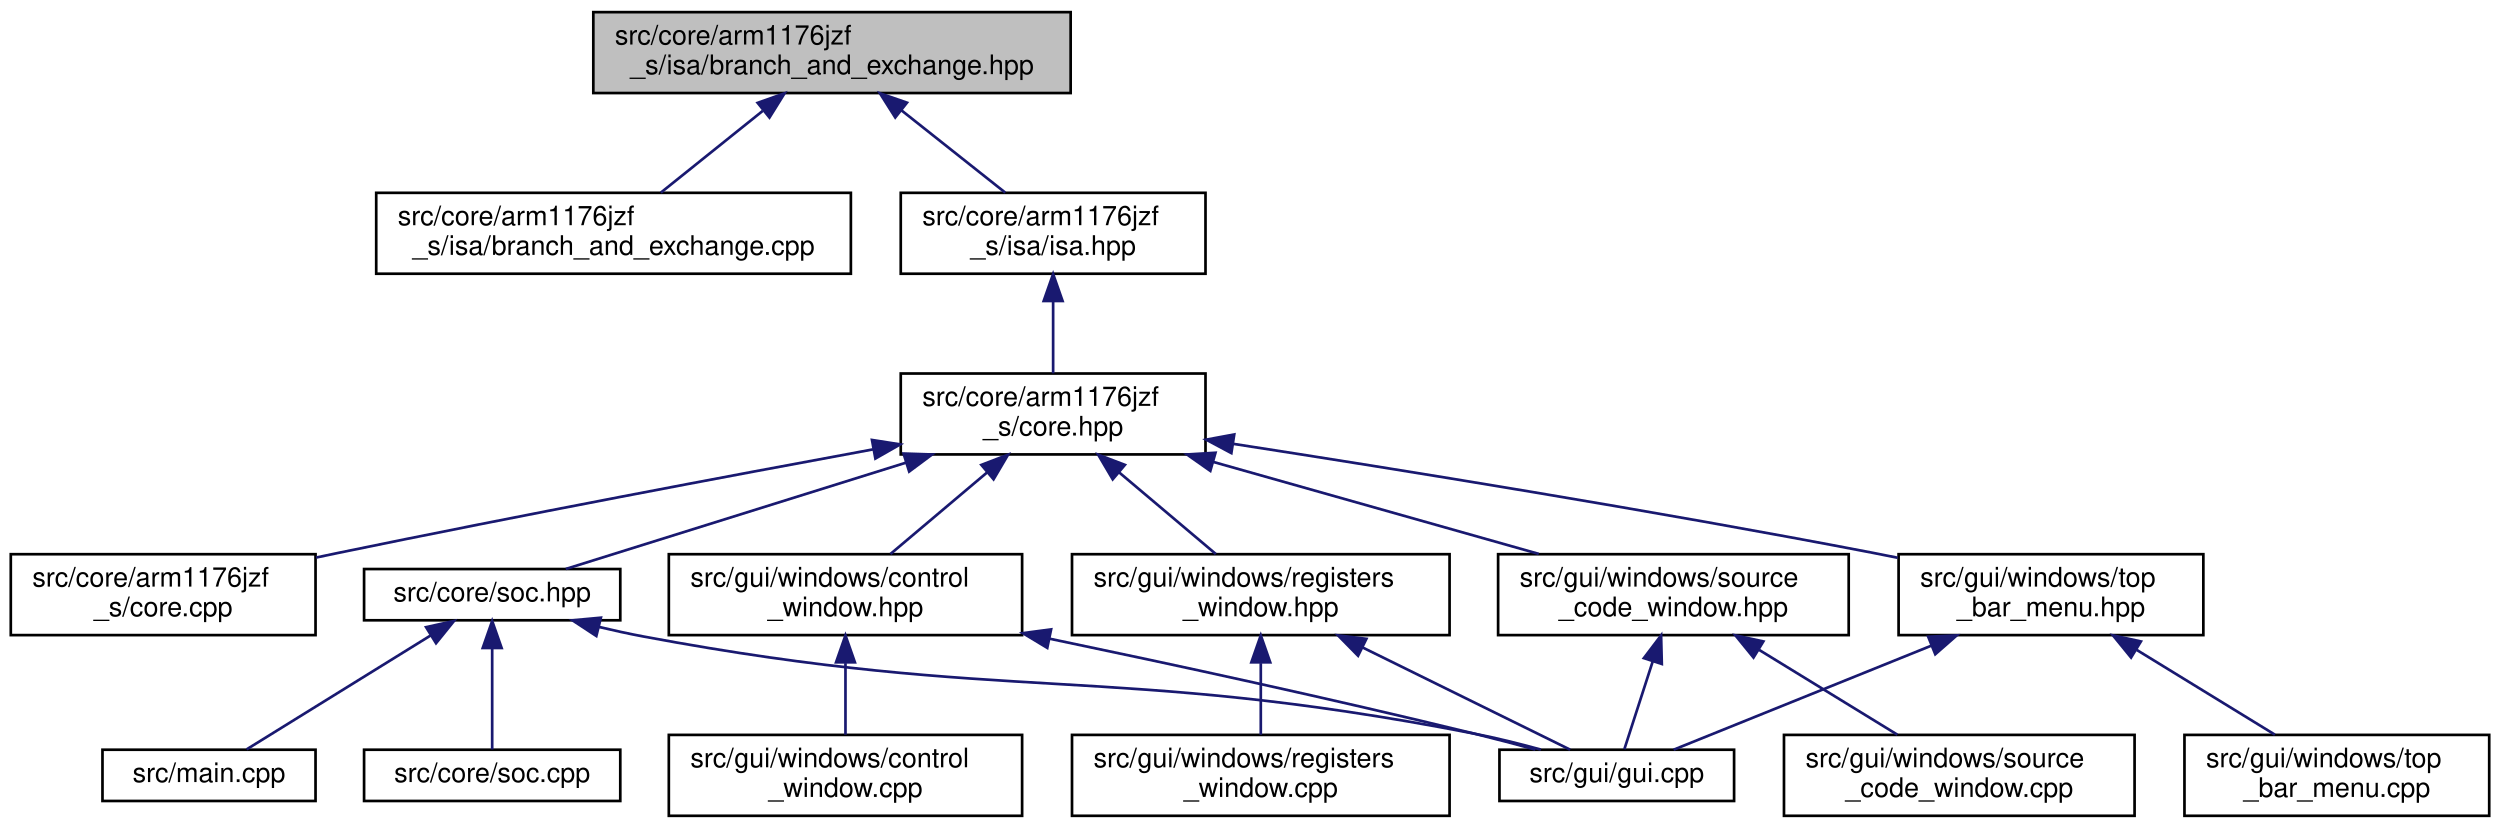
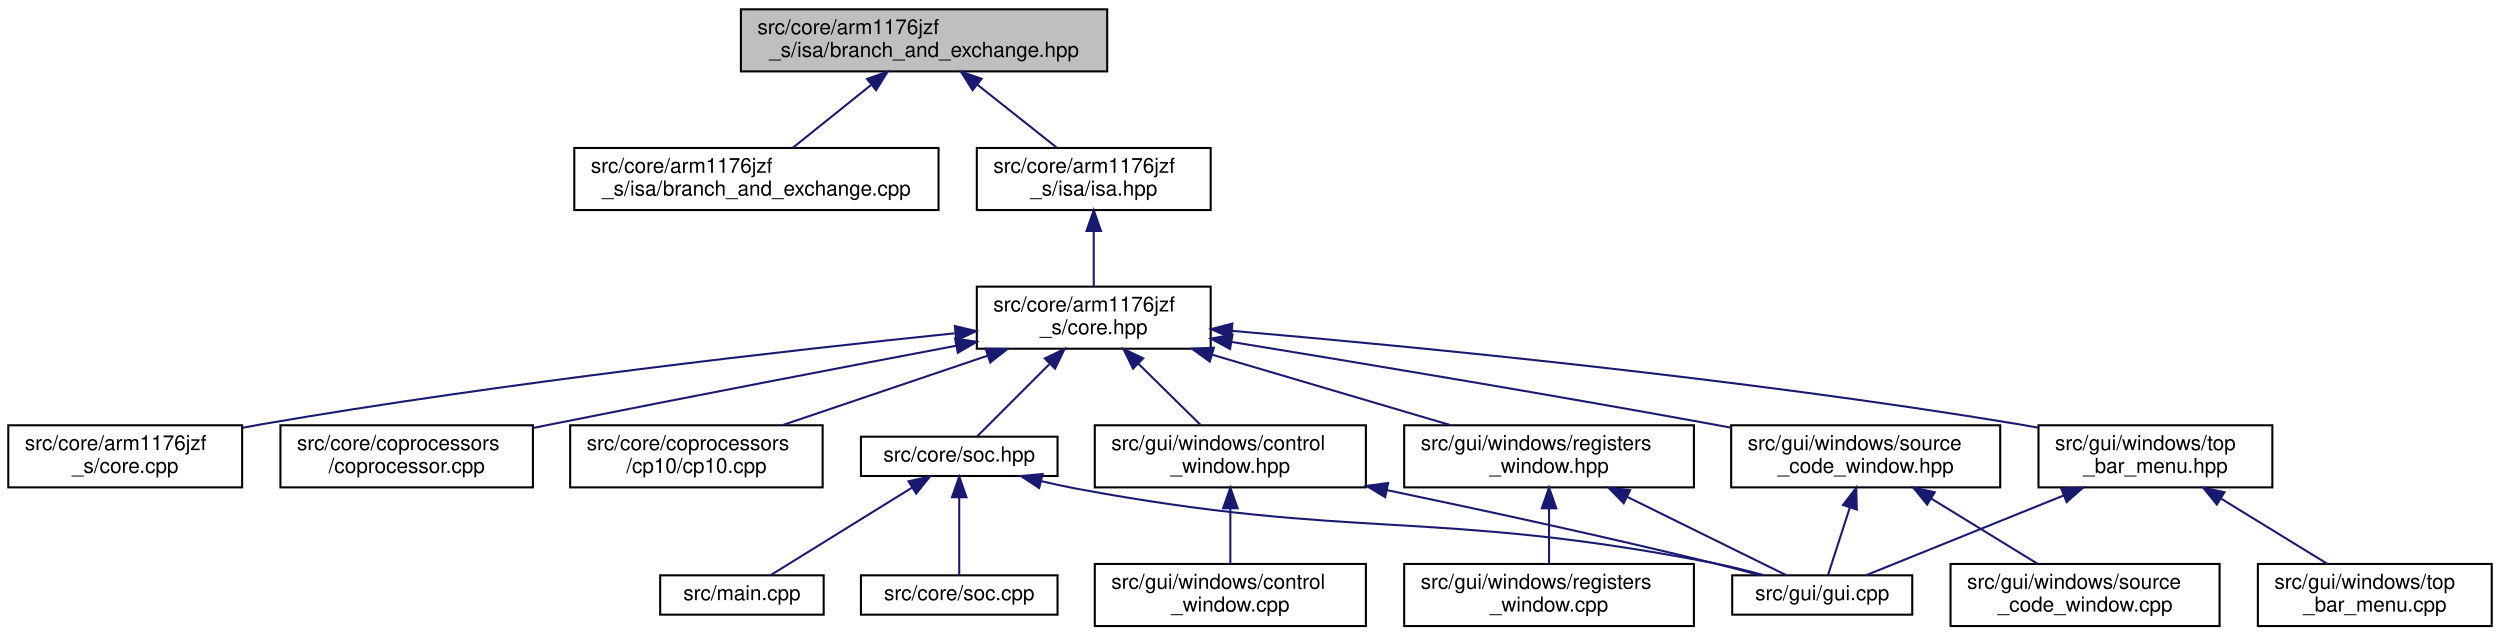
- <svg xmlns="http://www.w3.org/2000/svg" xmlns:xlink="http://www.w3.org/1999/xlink" width="927pt" height="307pt" viewBox="0.00 0.00 927.00 307.00">
+ <svg xmlns="http://www.w3.org/2000/svg" xmlns:xlink="http://www.w3.org/1999/xlink" width="1208pt" height="307pt" viewBox="0.00 0.00 1208.00 307.00">
  <g id="graph0" class="graph" transform="scale(1 1) rotate(0) translate(4 303)">
    <g id="node1" class="node">
      <g id="a_node1">
        <a xlink:title="This file defines a branch and exchange instruction (BX).">
-           <polygon fill="#bfbfbf" stroke="black" points="216,-268.5 216,-298.5 393,-298.5 393,-268.5 216,-268.5" />
-           <text text-anchor="start" x="224" y="-286.5" font-family="Helvetica,sans-Serif" font-size="10.00">src/core/arm1176jzf</text>
-           <text text-anchor="middle" x="304.5" y="-275.5" font-family="Helvetica,sans-Serif" font-size="10.00">_s/isa/branch_and_exchange.hpp</text>
+           <polygon fill="#bfbfbf" stroke="black" points="354,-268.5 354,-298.5 531,-298.5 531,-268.5 354,-268.5" />
+           <text text-anchor="start" x="362" y="-286.5" font-family="Helvetica,sans-Serif" font-size="10.00">src/core/arm1176jzf</text>
+           <text text-anchor="middle" x="442.5" y="-275.5" font-family="Helvetica,sans-Serif" font-size="10.00">_s/isa/branch_and_exchange.hpp</text>
        </a>
      </g>
    </g>
    <g id="node2" class="node">
      <g id="a_node2">
        <a xlink:href="branch__and__exchange_8cpp.html" target="_top" xlink:title="This file implements a branch and exchange instruction (BX) as defined in branch_and_exchange....">
-           <polygon fill="none" stroke="black" points="135.5,-201.5 135.5,-231.5 311.5,-231.5 311.5,-201.5 135.5,-201.5" />
-           <text text-anchor="start" x="143.5" y="-219.5" font-family="Helvetica,sans-Serif" font-size="10.00">src/core/arm1176jzf</text>
-           <text text-anchor="middle" x="223.5" y="-208.5" font-family="Helvetica,sans-Serif" font-size="10.00">_s/isa/branch_and_exchange.cpp</text>
+           <polygon fill="none" stroke="black" points="273.5,-201.5 273.5,-231.5 449.5,-231.5 449.5,-201.5 273.5,-201.5" />
+           <text text-anchor="start" x="281.5" y="-219.5" font-family="Helvetica,sans-Serif" font-size="10.00">src/core/arm1176jzf</text>
+           <text text-anchor="middle" x="361.5" y="-208.5" font-family="Helvetica,sans-Serif" font-size="10.00">_s/isa/branch_and_exchange.cpp</text>
        </a>
      </g>
    </g>
    <g id="edge1" class="edge">
-       <path fill="none" stroke="midnightblue" d="M278.81,-261.88C266.5,-252.01 252.07,-240.43 241.04,-231.58" />
-       <polygon fill="midnightblue" stroke="midnightblue" points="276.93,-264.87 286.92,-268.4 281.32,-259.41 276.93,-264.87" />
+       <path fill="none" stroke="midnightblue" d="M416.81,-261.88C404.5,-252.01 390.07,-240.43 379.04,-231.58" />
+       <polygon fill="midnightblue" stroke="midnightblue" points="414.93,-264.87 424.92,-268.4 419.32,-259.41 414.93,-264.87" />
    </g>
    <g id="node3" class="node">
      <g id="a_node3">
        <a xlink:href="arm1176jzf__s_2isa_2isa_8hpp.html" target="_top" xlink:title="This file is just a helper file for including all ARM instructions supported by the emulator.">
-           <polygon fill="none" stroke="black" points="330,-201.5 330,-231.5 443,-231.5 443,-201.5 330,-201.5" />
-           <text text-anchor="start" x="338" y="-219.5" font-family="Helvetica,sans-Serif" font-size="10.00">src/core/arm1176jzf</text>
-           <text text-anchor="middle" x="386.5" y="-208.5" font-family="Helvetica,sans-Serif" font-size="10.00">_s/isa/isa.hpp</text>
+           <polygon fill="none" stroke="black" points="468,-201.5 468,-231.5 581,-231.5 581,-201.5 468,-201.5" />
+           <text text-anchor="start" x="476" y="-219.5" font-family="Helvetica,sans-Serif" font-size="10.00">src/core/arm1176jzf</text>
+           <text text-anchor="middle" x="524.5" y="-208.5" font-family="Helvetica,sans-Serif" font-size="10.00">_s/isa/isa.hpp</text>
        </a>
      </g>
    </g>
    <g id="edge2" class="edge">
-       <path fill="none" stroke="midnightblue" d="M330.15,-262.17C342.69,-252.23 357.47,-240.51 368.74,-231.58" />
-       <polygon fill="midnightblue" stroke="midnightblue" points="327.96,-259.44 322.29,-268.4 332.3,-264.93 327.96,-259.44" />
+       <path fill="none" stroke="midnightblue" d="M468.15,-262.17C480.69,-252.23 495.47,-240.51 506.74,-231.58" />
+       <polygon fill="midnightblue" stroke="midnightblue" points="465.96,-259.44 460.29,-268.4 470.3,-264.93 465.96,-259.44" />
    </g>
    <g id="node4" class="node">
      <g id="a_node4">
        <a xlink:href="core_8hpp.html" target="_top" xlink:title="This file defines a class that represents a CPU core (arm1176jzf_s).">
-           <polygon fill="none" stroke="black" points="330,-134.5 330,-164.5 443,-164.5 443,-134.5 330,-134.5" />
-           <text text-anchor="start" x="338" y="-152.5" font-family="Helvetica,sans-Serif" font-size="10.00">src/core/arm1176jzf</text>
-           <text text-anchor="middle" x="386.5" y="-141.5" font-family="Helvetica,sans-Serif" font-size="10.00">_s/core.hpp</text>
+           <polygon fill="none" stroke="black" points="468,-134.5 468,-164.5 581,-164.5 581,-134.5 468,-134.5" />
+           <text text-anchor="start" x="476" y="-152.5" font-family="Helvetica,sans-Serif" font-size="10.00">src/core/arm1176jzf</text>
+           <text text-anchor="middle" x="524.5" y="-141.5" font-family="Helvetica,sans-Serif" font-size="10.00">_s/core.hpp</text>
        </a>
      </g>
    </g>
    <g id="edge3" class="edge">
-       <path fill="none" stroke="midnightblue" d="M386.5,-191.11C386.5,-182.15 386.5,-172.32 386.5,-164.58" />
-       <polygon fill="midnightblue" stroke="midnightblue" points="383,-191.4 386.5,-201.4 390,-191.4 383,-191.4" />
+       <path fill="none" stroke="midnightblue" d="M524.5,-191.11C524.5,-182.15 524.5,-172.32 524.5,-164.58" />
+       <polygon fill="midnightblue" stroke="midnightblue" points="521,-191.4 524.5,-201.4 528,-191.4 521,-191.4" />
    </g>
    <g id="node5" class="node">
      <g id="a_node5">
        <a xlink:href="core_8cpp.html" target="_top" xlink:title="This file implements the CCPU_Core class defined in core.hpp.">
          <polygon fill="none" stroke="black" points="0,-67.5 0,-97.5 113,-97.5 113,-67.5 0,-67.5" />
          <text text-anchor="start" x="8" y="-85.5" font-family="Helvetica,sans-Serif" font-size="10.00">src/core/arm1176jzf</text>
          <text text-anchor="middle" x="56.5" y="-74.5" font-family="Helvetica,sans-Serif" font-size="10.00">_s/core.cpp</text>
        </a>
      </g>
    </g>
    <g id="edge4" class="edge">
-       <path fill="none" stroke="midnightblue" d="M319.72,-136.37C266.07,-126.48 188.82,-111.92 121.5,-98 118.78,-97.44 116,-96.85 113.2,-96.26" />
-       <polygon fill="midnightblue" stroke="midnightblue" points="319.33,-139.86 329.79,-138.22 320.59,-132.97 319.33,-139.86" />
+       <path fill="none" stroke="midnightblue" d="M457.24,-141.95C377.18,-133.71 239.59,-118.17 122.5,-98 119.49,-97.48 116.42,-96.92 113.32,-96.33" />
+       <polygon fill="midnightblue" stroke="midnightblue" points="457.37,-145.48 467.67,-143.01 458.08,-138.51 457.37,-145.48" />
    </g>
    <g id="node6" class="node">
      <g id="a_node6">
+         <a xlink:href="coprocessor_8cpp.html" target="_top" xlink:title="This file implements the common functionality of a general interface of a coprocessor.">
+           <polygon fill="none" stroke="black" points="131.5,-67.5 131.5,-97.5 253.5,-97.5 253.5,-67.5 131.5,-67.5" />
+           <text text-anchor="start" x="139.5" y="-85.5" font-family="Helvetica,sans-Serif" font-size="10.00">src/core/coprocessors</text>
+           <text text-anchor="middle" x="192.5" y="-74.5" font-family="Helvetica,sans-Serif" font-size="10.00">/coprocessor.cpp</text>
+         </a>
+       </g>
+     </g>
+     <g id="edge5" class="edge">
+       <path fill="none" stroke="midnightblue" d="M458.03,-135.95C405.04,-125.88 328.96,-111.29 262.5,-98 259.58,-97.42 256.59,-96.81 253.57,-96.2" />
+       <polygon fill="midnightblue" stroke="midnightblue" points="457.5,-139.41 467.98,-137.84 458.81,-132.54 457.5,-139.41" />
+     </g>
+     <g id="node7" class="node">
+       <g id="a_node7">
+         <a xlink:href="cp10_8cpp.html" target="_top" xlink:title="This file implements coprocessor CP10 (single-precision FPU).">
+           <polygon fill="none" stroke="black" points="271.5,-67.5 271.5,-97.5 393.5,-97.5 393.5,-67.5 271.5,-67.5" />
+           <text text-anchor="start" x="279.5" y="-85.5" font-family="Helvetica,sans-Serif" font-size="10.00">src/core/coprocessors</text>
+           <text text-anchor="middle" x="332.5" y="-74.5" font-family="Helvetica,sans-Serif" font-size="10.00">/cp10/cp10.cpp</text>
+         </a>
+       </g>
+     </g>
+     <g id="edge6" class="edge">
+       <path fill="none" stroke="midnightblue" d="M473.08,-131.09C442.08,-120.6 403.12,-107.41 374.08,-97.58" />
+       <polygon fill="midnightblue" stroke="midnightblue" points="472.24,-134.5 482.84,-134.4 474.49,-127.87 472.24,-134.5" />
+     </g>
+     <g id="node8" class="node">
+       <g id="a_node8">
        <a xlink:href="soc_8hpp.html" target="_top" xlink:title=" ">
-           <polygon fill="none" stroke="black" points="131,-73 131,-92 226,-92 226,-73 131,-73" />
-           <text text-anchor="middle" x="178.5" y="-80" font-family="Helvetica,sans-Serif" font-size="10.00">src/core/soc.hpp</text>
-         </a>
-       </g>
-     </g>
-     <g id="edge5" class="edge">
-       <path fill="none" stroke="midnightblue" d="M331.88,-131.43C291.31,-118.75 237.7,-102 205.79,-92.03" />
-       <polygon fill="midnightblue" stroke="midnightblue" points="331.03,-134.83 341.62,-134.48 333.12,-128.15 331.03,-134.83" />
+           <polygon fill="none" stroke="black" points="412,-73 412,-92 507,-92 507,-73 412,-73" />
+           <text text-anchor="middle" x="459.5" y="-80" font-family="Helvetica,sans-Serif" font-size="10.00">src/core/soc.hpp</text>
+         </a>
+       </g>
+     </g>
+     <g id="edge7" class="edge">
+       <path fill="none" stroke="midnightblue" d="M503,-127C491.13,-115.13 477.05,-101.05 468.19,-92.19" />
+       <polygon fill="midnightblue" stroke="midnightblue" points="500.85,-129.8 510.4,-134.4 505.8,-124.85 500.85,-129.8" />
+     </g>
+     <g id="node12" class="node">
+       <g id="a_node12">
+         <a xlink:href="control__window_8hpp.html" target="_top" xlink:title="This file defines a window that allows the user to control CPU execution.">
+           <polygon fill="none" stroke="black" points="525,-67.5 525,-97.5 656,-97.5 656,-67.5 525,-67.5" />
+           <text text-anchor="start" x="533" y="-85.5" font-family="Helvetica,sans-Serif" font-size="10.00">src/gui/windows/control</text>
+           <text text-anchor="middle" x="590.5" y="-74.5" font-family="Helvetica,sans-Serif" font-size="10.00">_window.hpp</text>
+         </a>
+       </g>
+     </g>
+     <g id="edge11" class="edge">
+       <path fill="none" stroke="midnightblue" d="M546.01,-127.31C555.91,-117.56 567.39,-106.26 576.21,-97.58" />
+       <polygon fill="midnightblue" stroke="midnightblue" points="543.49,-124.89 538.82,-134.4 548.4,-129.87 543.49,-124.89" />
+     </g>
+     <g id="node14" class="node">
+       <g id="a_node14">
+         <a xlink:href="registers__window_8hpp.html" target="_top" xlink:title="This file defines a window that displays the contents of all CPU registers.">
+           <polygon fill="none" stroke="black" points="674.5,-67.5 674.5,-97.5 814.5,-97.5 814.5,-67.5 674.5,-67.5" />
+           <text text-anchor="start" x="682.5" y="-85.5" font-family="Helvetica,sans-Serif" font-size="10.00">src/gui/windows/registers</text>
+           <text text-anchor="middle" x="744.5" y="-74.5" font-family="Helvetica,sans-Serif" font-size="10.00">_window.hpp</text>
+         </a>
+       </g>
+     </g>
+     <g id="edge14" class="edge">
+       <path fill="none" stroke="midnightblue" d="M581.77,-131.58C617.5,-121.02 662.96,-107.59 696.74,-97.61" />
+       <polygon fill="midnightblue" stroke="midnightblue" points="580.56,-128.29 571.97,-134.48 582.55,-135 580.56,-128.29" />
+     </g>
+     <g id="node16" class="node">
+       <g id="a_node16">
+         <a xlink:href="source__code__window_8hpp.html" target="_top" xlink:title="This file defines a window that displays loaded ELF files (disassembled instructions of the source co...">
+           <polygon fill="none" stroke="black" points="832.5,-67.5 832.5,-97.5 962.5,-97.5 962.5,-67.5 832.5,-67.5" />
+           <text text-anchor="start" x="840.5" y="-85.5" font-family="Helvetica,sans-Serif" font-size="10.00">src/gui/windows/source</text>
+           <text text-anchor="middle" x="897.5" y="-74.5" font-family="Helvetica,sans-Serif" font-size="10.00">_code_window.hpp</text>
+         </a>
+       </g>
+     </g>
+     <g id="edge17" class="edge">
+       <path fill="none" stroke="midnightblue" d="M591.27,-137.74C651.92,-127.84 743.82,-112.53 823.5,-98 826.33,-97.48 829.23,-96.95 832.15,-96.4" />
+       <polygon fill="midnightblue" stroke="midnightblue" points="590.37,-134.34 581.06,-139.4 591.5,-141.25 590.37,-134.34" />
+     </g>
+     <g id="node18" class="node">
+       <g id="a_node18">
+         <a xlink:href="top__bar__menu_8hpp.html" target="_top" xlink:title=" ">
+           <polygon fill="none" stroke="black" points="981,-67.5 981,-97.5 1094,-97.5 1094,-67.5 981,-67.5" />
+           <text text-anchor="start" x="989" y="-85.5" font-family="Helvetica,sans-Serif" font-size="10.00">src/gui/windows/top</text>
+           <text text-anchor="middle" x="1037.5" y="-74.5" font-family="Helvetica,sans-Serif" font-size="10.00">_bar_menu.hpp</text>
+         </a>
+       </g>
+     </g>
+     <g id="edge20" class="edge">
+       <path fill="none" stroke="midnightblue" d="M591.28,-143.13C678.92,-135.59 837.36,-120.25 971.5,-98 974.51,-97.5 977.59,-96.95 980.69,-96.37" />
+       <polygon fill="midnightblue" stroke="midnightblue" points="590.88,-139.66 581.21,-143.99 591.47,-146.63 590.88,-139.66" />
+     </g>
+     <g id="node9" class="node">
+       <g id="a_node9">
+         <a xlink:href="soc_8cpp.html" target="_top" xlink:title=" ">
+           <polygon fill="none" stroke="black" points="412,-6 412,-25 507,-25 507,-6 412,-6" />
+           <text text-anchor="middle" x="459.5" y="-13" font-family="Helvetica,sans-Serif" font-size="10.00">src/core/soc.cpp</text>
+         </a>
+       </g>
+     </g>
+     <g id="edge8" class="edge">
+       <path fill="none" stroke="midnightblue" d="M459.5,-62.54C459.5,-50.17 459.5,-34.62 459.5,-25.13" />
+       <polygon fill="midnightblue" stroke="midnightblue" points="456,-62.73 459.5,-72.73 463,-62.73 456,-62.73" />
    </g>
    <g id="node10" class="node">
      <g id="a_node10">
-         <a xlink:href="control__window_8hpp.html" target="_top" xlink:title="This file defines a window that allows the user to control CPU execution.">
-           <polygon fill="none" stroke="black" points="244,-67.5 244,-97.5 375,-97.5 375,-67.5 244,-67.5" />
-           <text text-anchor="start" x="252" y="-85.5" font-family="Helvetica,sans-Serif" font-size="10.00">src/gui/windows/control</text>
-           <text text-anchor="middle" x="309.5" y="-74.5" font-family="Helvetica,sans-Serif" font-size="10.00">_window.hpp</text>
+         <a xlink:href="gui_8cpp.html" target="_top" xlink:title="This file implements the main GUI entry function that takes care of creating and rendering all window...">
+           <polygon fill="none" stroke="black" points="833,-6 833,-25 920,-25 920,-6 833,-6" />
+           <text text-anchor="middle" x="876.5" y="-13" font-family="Helvetica,sans-Serif" font-size="10.00">src/gui/gui.cpp</text>
        </a>
      </g>
    </g>
    <g id="edge9" class="edge">
-       <path fill="none" stroke="midnightblue" d="M362.08,-127.88C350.38,-118.01 336.66,-106.43 326.18,-97.58" />
-       <polygon fill="midnightblue" stroke="midnightblue" points="359.89,-130.62 369.79,-134.4 364.41,-125.27 359.89,-130.62" />
-     </g>
-     <g id="node12" class="node">
-       <g id="a_node12">
-         <a xlink:href="registers__window_8hpp.html" target="_top" xlink:title="This file defines a window that displays the contents of all CPU registers.">
-           <polygon fill="none" stroke="black" points="393.5,-67.5 393.5,-97.5 533.5,-97.5 533.5,-67.5 393.5,-67.5" />
-           <text text-anchor="start" x="401.5" y="-85.5" font-family="Helvetica,sans-Serif" font-size="10.00">src/gui/windows/registers</text>
-           <text text-anchor="middle" x="463.5" y="-74.5" font-family="Helvetica,sans-Serif" font-size="10.00">_window.hpp</text>
-         </a>
-       </g>
-     </g>
-     <g id="edge12" class="edge">
-       <path fill="none" stroke="midnightblue" d="M410.92,-127.88C422.62,-118.01 436.34,-106.43 446.82,-97.58" />
-       <polygon fill="midnightblue" stroke="midnightblue" points="408.59,-125.27 403.21,-134.4 413.11,-130.62 408.59,-125.27" />
-     </g>
-     <g id="node14" class="node">
-       <g id="a_node14">
-         <a xlink:href="source__code__window_8hpp.html" target="_top" xlink:title="This file defines a window that displays loaded ELF files (disassembled instructions of the source co...">
-           <polygon fill="none" stroke="black" points="551.5,-67.5 551.5,-97.5 681.5,-97.5 681.5,-67.5 551.5,-67.5" />
-           <text text-anchor="start" x="559.5" y="-85.5" font-family="Helvetica,sans-Serif" font-size="10.00">src/gui/windows/source</text>
-           <text text-anchor="middle" x="616.5" y="-74.5" font-family="Helvetica,sans-Serif" font-size="10.00">_code_window.hpp</text>
-         </a>
-       </g>
-     </g>
-     <g id="edge15" class="edge">
-       <path fill="none" stroke="midnightblue" d="M445.89,-131.71C483.32,-121.14 531.1,-107.63 566.57,-97.61" />
-       <polygon fill="midnightblue" stroke="midnightblue" points="444.79,-128.39 436.12,-134.48 446.7,-135.12 444.79,-128.39" />
-     </g>
-     <g id="node16" class="node">
-       <g id="a_node16">
-         <a xlink:href="top__bar__menu_8hpp.html" target="_top" xlink:title=" ">
-           <polygon fill="none" stroke="black" points="700,-67.5 700,-97.5 813,-97.5 813,-67.5 700,-67.5" />
-           <text text-anchor="start" x="708" y="-85.5" font-family="Helvetica,sans-Serif" font-size="10.00">src/gui/windows/top</text>
-           <text text-anchor="middle" x="756.5" y="-74.5" font-family="Helvetica,sans-Serif" font-size="10.00">_bar_menu.hpp</text>
-         </a>
-       </g>
-     </g>
-     <g id="edge18" class="edge">
-       <path fill="none" stroke="midnightblue" d="M453.24,-138.43C514.95,-128.87 609.14,-113.68 690.5,-98 693.5,-97.42 696.56,-96.81 699.66,-96.18" />
-       <polygon fill="midnightblue" stroke="midnightblue" points="452.59,-134.99 443.24,-139.97 453.66,-141.9 452.59,-134.99" />
-     </g>
-     <g id="node7" class="node">
-       <g id="a_node7">
-         <a xlink:href="soc_8cpp.html" target="_top" xlink:title=" ">
-           <polygon fill="none" stroke="black" points="131,-6 131,-25 226,-25 226,-6 131,-6" />
-           <text text-anchor="middle" x="178.5" y="-13" font-family="Helvetica,sans-Serif" font-size="10.00">src/core/soc.cpp</text>
-         </a>
-       </g>
-     </g>
-     <g id="edge6" class="edge">
-       <path fill="none" stroke="midnightblue" d="M178.5,-62.54C178.5,-50.17 178.5,-34.62 178.5,-25.13" />
-       <polygon fill="midnightblue" stroke="midnightblue" points="175,-62.73 178.5,-72.73 182,-62.73 175,-62.73" />
-     </g>
-     <g id="node8" class="node">
-       <g id="a_node8">
-         <a xlink:href="gui_8cpp.html" target="_top" xlink:title="This file implements the main GUI entry function that takes care of creating and rendering all window...">
-           <polygon fill="none" stroke="black" points="552,-6 552,-25 639,-25 639,-6 552,-6" />
-           <text text-anchor="middle" x="595.5" y="-13" font-family="Helvetica,sans-Serif" font-size="10.00">src/gui/gui.cpp</text>
-         </a>
-       </g>
-     </g>
-     <g id="edge7" class="edge">
-       <path fill="none" stroke="midnightblue" d="M218,-70.55C223.52,-69.24 229.13,-68 234.5,-67 369.97,-41.67 407.2,-57.26 542.5,-31 550.65,-29.42 559.38,-27.24 567.36,-25.05" />
-       <polygon fill="midnightblue" stroke="midnightblue" points="217.12,-67.17 208.26,-72.99 218.81,-73.96 217.12,-67.17" />
-     </g>
-     <g id="node9" class="node">
-       <g id="a_node9">
-         <a xlink:href="main_8cpp.html" target="_top" xlink:title="This file defines and implements the main function of the application.">
-           <polygon fill="none" stroke="black" points="34,-6 34,-25 113,-25 113,-6 34,-6" />
-           <text text-anchor="middle" x="73.5" y="-13" font-family="Helvetica,sans-Serif" font-size="10.00">src/main.cpp</text>
-         </a>
-       </g>
-     </g>
-     <g id="edge8" class="edge">
-       <path fill="none" stroke="midnightblue" d="M155.79,-67.44C135,-54.57 104.88,-35.93 87.44,-25.13" />
-       <polygon fill="midnightblue" stroke="midnightblue" points="153.99,-70.45 164.34,-72.73 157.68,-64.49 153.99,-70.45" />
-     </g>
-     <g id="edge10" class="edge">
-       <path fill="none" stroke="midnightblue" d="M385.08,-66.19C430.79,-56.66 490.16,-43.82 542.5,-31 549.91,-29.18 557.87,-27.09 565.3,-25.06" />
-       <polygon fill="midnightblue" stroke="midnightblue" points="384.33,-62.77 375.25,-68.23 385.75,-69.62 384.33,-62.77" />
+       <path fill="none" stroke="midnightblue" d="M499,-70.55C504.52,-69.24 510.13,-68 515.5,-67 650.97,-41.67 688.2,-57.26 823.5,-31 831.65,-29.42 840.38,-27.24 848.36,-25.05" />
+       <polygon fill="midnightblue" stroke="midnightblue" points="498.12,-67.17 489.26,-72.99 499.81,-73.96 498.12,-67.17" />
    </g>
    <g id="node11" class="node">
      <g id="a_node11">
-         <a xlink:href="control__window_8cpp.html" target="_top" xlink:title="This file implements a window that allows the user to control CPU execution.">
-           <polygon fill="none" stroke="black" points="244,-0.5 244,-30.5 375,-30.5 375,-0.5 244,-0.5" />
-           <text text-anchor="start" x="252" y="-18.5" font-family="Helvetica,sans-Serif" font-size="10.00">src/gui/windows/control</text>
-           <text text-anchor="middle" x="309.5" y="-7.5" font-family="Helvetica,sans-Serif" font-size="10.00">_window.cpp</text>
-         </a>
-       </g>
-     </g>
-     <g id="edge11" class="edge">
-       <path fill="none" stroke="midnightblue" d="M309.5,-57.11C309.5,-48.15 309.5,-38.32 309.5,-30.58" />
-       <polygon fill="midnightblue" stroke="midnightblue" points="306,-57.4 309.5,-67.4 313,-57.4 306,-57.4" />
-     </g>
-     <g id="edge13" class="edge">
-       <path fill="none" stroke="midnightblue" d="M501.14,-62.97C526.49,-50.48 558.75,-34.6 578.22,-25.01" />
-       <polygon fill="midnightblue" stroke="midnightblue" points="499.57,-59.84 492.14,-67.4 502.66,-66.12 499.57,-59.84" />
+         <a xlink:href="main_8cpp.html" target="_top" xlink:title="This file defines and implements the main function of the application.">
+           <polygon fill="none" stroke="black" points="315,-6 315,-25 394,-25 394,-6 315,-6" />
+           <text text-anchor="middle" x="354.5" y="-13" font-family="Helvetica,sans-Serif" font-size="10.00">src/main.cpp</text>
+         </a>
+       </g>
+     </g>
+     <g id="edge10" class="edge">
+       <path fill="none" stroke="midnightblue" d="M436.79,-67.44C416,-54.57 385.88,-35.93 368.44,-25.13" />
+       <polygon fill="midnightblue" stroke="midnightblue" points="434.99,-70.45 445.34,-72.73 438.68,-64.49 434.99,-70.45" />
+     </g>
+     <g id="edge12" class="edge">
+       <path fill="none" stroke="midnightblue" d="M666.08,-66.19C711.79,-56.66 771.16,-43.82 823.5,-31 830.91,-29.18 838.87,-27.09 846.3,-25.06" />
+       <polygon fill="midnightblue" stroke="midnightblue" points="665.33,-62.77 656.25,-68.23 666.75,-69.62 665.33,-62.77" />
    </g>
    <g id="node13" class="node">
      <g id="a_node13">
-         <a xlink:href="registers__window_8cpp.html" target="_top" xlink:title="This file implements a window that displays the contents of all CPU registers.">
-           <polygon fill="none" stroke="black" points="393.5,-0.5 393.5,-30.5 533.5,-30.5 533.5,-0.5 393.5,-0.5" />
-           <text text-anchor="start" x="401.5" y="-18.5" font-family="Helvetica,sans-Serif" font-size="10.00">src/gui/windows/registers</text>
-           <text text-anchor="middle" x="463.5" y="-7.5" font-family="Helvetica,sans-Serif" font-size="10.00">_window.cpp</text>
-         </a>
-       </g>
-     </g>
-     <g id="edge14" class="edge">
-       <path fill="none" stroke="midnightblue" d="M463.5,-57.11C463.5,-48.15 463.5,-38.32 463.5,-30.58" />
-       <polygon fill="midnightblue" stroke="midnightblue" points="460,-57.4 463.5,-67.4 467,-57.4 460,-57.4" />
-     </g>
-     <g id="edge16" class="edge">
-       <path fill="none" stroke="midnightblue" d="M608.78,-57.6C605.12,-46.28 600.98,-33.46 598.31,-25.19" />
-       <polygon fill="midnightblue" stroke="midnightblue" points="605.54,-58.96 611.94,-67.4 612.2,-56.8 605.54,-58.96" />
+         <a xlink:href="control__window_8cpp.html" target="_top" xlink:title="This file implements a window that allows the user to control CPU execution.">
+           <polygon fill="none" stroke="black" points="525,-0.5 525,-30.5 656,-30.5 656,-0.5 525,-0.5" />
+           <text text-anchor="start" x="533" y="-18.5" font-family="Helvetica,sans-Serif" font-size="10.00">src/gui/windows/control</text>
+           <text text-anchor="middle" x="590.5" y="-7.5" font-family="Helvetica,sans-Serif" font-size="10.00">_window.cpp</text>
+         </a>
+       </g>
+     </g>
+     <g id="edge13" class="edge">
+       <path fill="none" stroke="midnightblue" d="M590.5,-57.11C590.5,-48.15 590.5,-38.32 590.5,-30.58" />
+       <polygon fill="midnightblue" stroke="midnightblue" points="587,-57.4 590.5,-67.4 594,-57.4 587,-57.4" />
+     </g>
+     <g id="edge15" class="edge">
+       <path fill="none" stroke="midnightblue" d="M782.14,-62.97C807.49,-50.48 839.75,-34.6 859.22,-25.01" />
+       <polygon fill="midnightblue" stroke="midnightblue" points="780.57,-59.84 773.14,-67.4 783.66,-66.12 780.57,-59.84" />
    </g>
    <g id="node15" class="node">
      <g id="a_node15">
-         <a xlink:href="source__code__window_8cpp.html" target="_top" xlink:title="This file implements a window that displays loaded ELF files (disassembled instructions of the source...">
-           <polygon fill="none" stroke="black" points="657.5,-0.5 657.5,-30.5 787.5,-30.5 787.5,-0.5 657.5,-0.5" />
-           <text text-anchor="start" x="665.5" y="-18.5" font-family="Helvetica,sans-Serif" font-size="10.00">src/gui/windows/source</text>
-           <text text-anchor="middle" x="722.5" y="-7.5" font-family="Helvetica,sans-Serif" font-size="10.00">_code_window.cpp</text>
-         </a>
-       </g>
-     </g>
-     <g id="edge17" class="edge">
-       <path fill="none" stroke="midnightblue" d="M648.28,-62.02C664.77,-51.9 684.55,-39.77 699.54,-30.58" />
-       <polygon fill="midnightblue" stroke="midnightblue" points="646.2,-59.18 639.5,-67.4 649.85,-65.15 646.2,-59.18" />
-     </g>
-     <g id="edge19" class="edge">
-       <path fill="none" stroke="midnightblue" d="M712.22,-63.62C681.05,-51.04 640.74,-34.77 616.57,-25.01" />
-       <polygon fill="midnightblue" stroke="midnightblue" points="710.98,-66.9 721.57,-67.4 713.6,-60.41 710.98,-66.9" />
+         <a xlink:href="registers__window_8cpp.html" target="_top" xlink:title="This file implements a window that displays the contents of all CPU registers.">
+           <polygon fill="none" stroke="black" points="674.5,-0.5 674.5,-30.5 814.5,-30.5 814.5,-0.5 674.5,-0.5" />
+           <text text-anchor="start" x="682.5" y="-18.5" font-family="Helvetica,sans-Serif" font-size="10.00">src/gui/windows/registers</text>
+           <text text-anchor="middle" x="744.5" y="-7.5" font-family="Helvetica,sans-Serif" font-size="10.00">_window.cpp</text>
+         </a>
+       </g>
+     </g>
+     <g id="edge16" class="edge">
+       <path fill="none" stroke="midnightblue" d="M744.5,-57.11C744.5,-48.15 744.5,-38.32 744.5,-30.58" />
+       <polygon fill="midnightblue" stroke="midnightblue" points="741,-57.4 744.5,-67.4 748,-57.4 741,-57.4" />
+     </g>
+     <g id="edge18" class="edge">
+       <path fill="none" stroke="midnightblue" d="M889.78,-57.6C886.12,-46.28 881.98,-33.46 879.31,-25.19" />
+       <polygon fill="midnightblue" stroke="midnightblue" points="886.54,-58.96 892.94,-67.4 893.2,-56.8 886.54,-58.96" />
    </g>
    <g id="node17" class="node">
      <g id="a_node17">
+         <a xlink:href="source__code__window_8cpp.html" target="_top" xlink:title="This file implements a window that displays loaded ELF files (disassembled instructions of the source...">
+           <polygon fill="none" stroke="black" points="938.5,-0.5 938.5,-30.5 1068.5,-30.5 1068.5,-0.5 938.5,-0.5" />
+           <text text-anchor="start" x="946.5" y="-18.5" font-family="Helvetica,sans-Serif" font-size="10.00">src/gui/windows/source</text>
+           <text text-anchor="middle" x="1003.5" y="-7.5" font-family="Helvetica,sans-Serif" font-size="10.00">_code_window.cpp</text>
+         </a>
+       </g>
+     </g>
+     <g id="edge19" class="edge">
+       <path fill="none" stroke="midnightblue" d="M929.28,-62.02C945.77,-51.9 965.55,-39.77 980.54,-30.58" />
+       <polygon fill="midnightblue" stroke="midnightblue" points="927.2,-59.18 920.5,-67.4 930.85,-65.15 927.2,-59.18" />
+     </g>
+     <g id="edge21" class="edge">
+       <path fill="none" stroke="midnightblue" d="M993.22,-63.62C962.05,-51.04 921.74,-34.77 897.57,-25.01" />
+       <polygon fill="midnightblue" stroke="midnightblue" points="991.98,-66.9 1002.57,-67.4 994.6,-60.41 991.98,-66.9" />
+     </g>
+     <g id="node19" class="node">
+       <g id="a_node19">
        <a xlink:href="top__bar__menu_8cpp.html" target="_top" xlink:title=" ">
-           <polygon fill="none" stroke="black" points="806,-0.5 806,-30.5 919,-30.5 919,-0.5 806,-0.5" />
-           <text text-anchor="start" x="814" y="-18.5" font-family="Helvetica,sans-Serif" font-size="10.00">src/gui/windows/top</text>
-           <text text-anchor="middle" x="862.5" y="-7.5" font-family="Helvetica,sans-Serif" font-size="10.00">_bar_menu.cpp</text>
-         </a>
-       </g>
-     </g>
-     <g id="edge20" class="edge">
-       <path fill="none" stroke="midnightblue" d="M788.28,-62.02C804.77,-51.9 824.55,-39.77 839.54,-30.58" />
-       <polygon fill="midnightblue" stroke="midnightblue" points="786.2,-59.18 779.5,-67.4 789.85,-65.15 786.2,-59.18" />
+           <polygon fill="none" stroke="black" points="1087,-0.5 1087,-30.5 1200,-30.5 1200,-0.5 1087,-0.5" />
+           <text text-anchor="start" x="1095" y="-18.5" font-family="Helvetica,sans-Serif" font-size="10.00">src/gui/windows/top</text>
+           <text text-anchor="middle" x="1143.5" y="-7.5" font-family="Helvetica,sans-Serif" font-size="10.00">_bar_menu.cpp</text>
+         </a>
+       </g>
+     </g>
+     <g id="edge22" class="edge">
+       <path fill="none" stroke="midnightblue" d="M1069.28,-62.02C1085.77,-51.9 1105.55,-39.77 1120.54,-30.58" />
+       <polygon fill="midnightblue" stroke="midnightblue" points="1067.2,-59.18 1060.5,-67.4 1070.85,-65.15 1067.2,-59.18" />
    </g>
  </g>
</svg>
